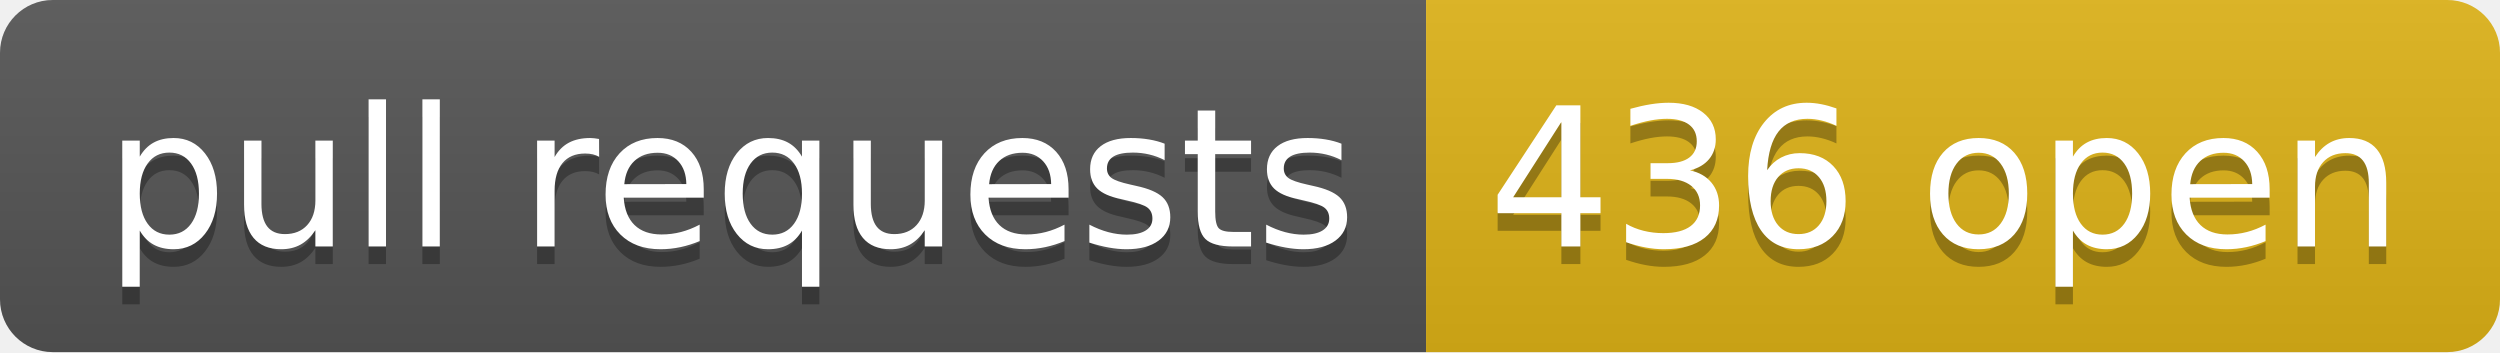
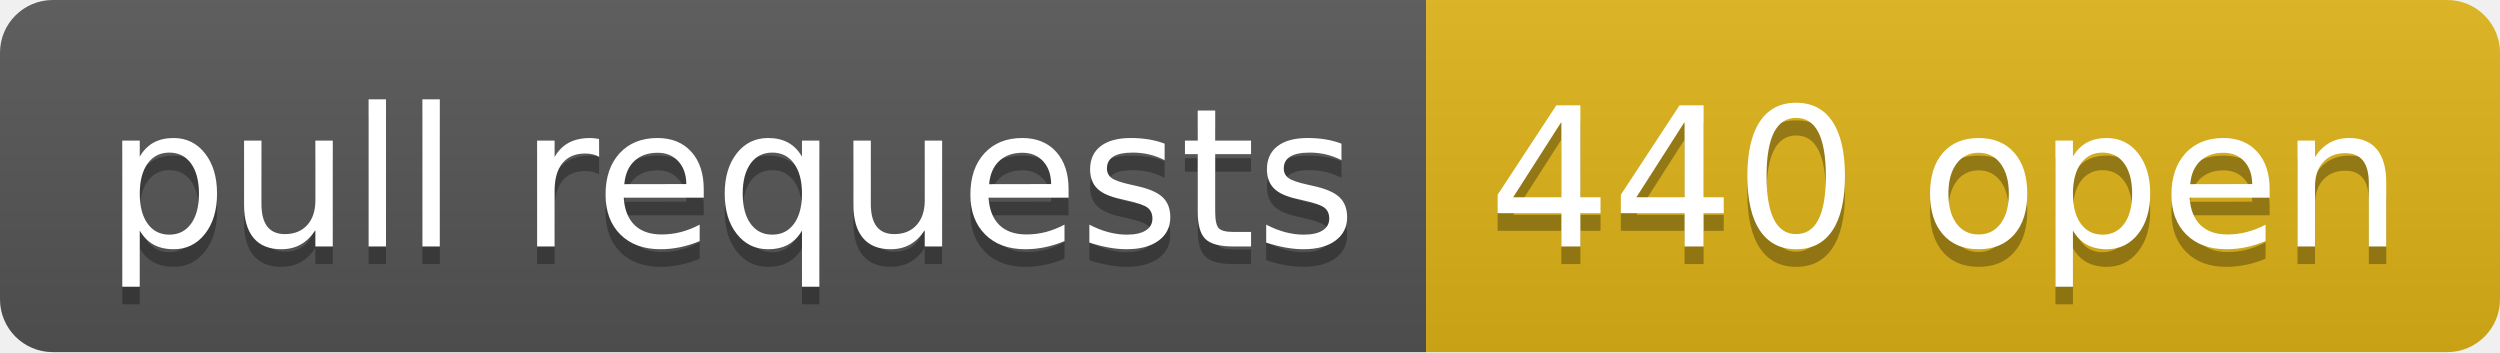
- <svg xmlns="http://www.w3.org/2000/svg" width="142" height="20" role="img" aria-label="pull requests: 436 open">
+ <svg xmlns="http://www.w3.org/2000/svg" width="142" height="20" role="img" aria-label="pull requests: 440 open">
  <linearGradient id="s" x2="0" y2="100%">
    <stop offset="0" stop-color="#bbb" stop-opacity=".1" />
    <stop offset="1" stop-opacity=".1" />
  </linearGradient>
  <clipPath id="r">
    <rect width="142" height="20" rx="3" fill="#fff" />
  </clipPath>
  <g clip-path="url(#r)">
    <rect width="81" height="20" fill="#555" />
    <rect x="81" width="61" height="20" fill="#dfb317" />
    <rect width="142" height="20" fill="url(#s)" />
  </g>
  <g fill="#fff" text-anchor="middle" font-family="Verdana,Geneva,DejaVu Sans,sans-serif" text-rendering="geometricPrecision" font-size="110">
    <text aria-hidden="true" x="415" y="150" fill="#010101" fill-opacity=".3" transform="scale(.1)" textLength="710">pull requests</text>
    <text x="415" y="140" transform="scale(.1)" fill="#fff" textLength="710">pull requests</text>
-     <text aria-hidden="true" x="1105" y="150" fill="#010101" fill-opacity=".3" transform="scale(.1)" textLength="510">436 open</text>
-     <text x="1105" y="140" transform="scale(.1)" fill="#fff" textLength="510">436 open</text>
+     <text aria-hidden="true" x="1105" y="150" fill="#010101" fill-opacity=".3" transform="scale(.1)" textLength="510">440 open</text>
+     <text x="1105" y="140" transform="scale(.1)" fill="#fff" textLength="510">440 open</text>
  </g>
</svg>
